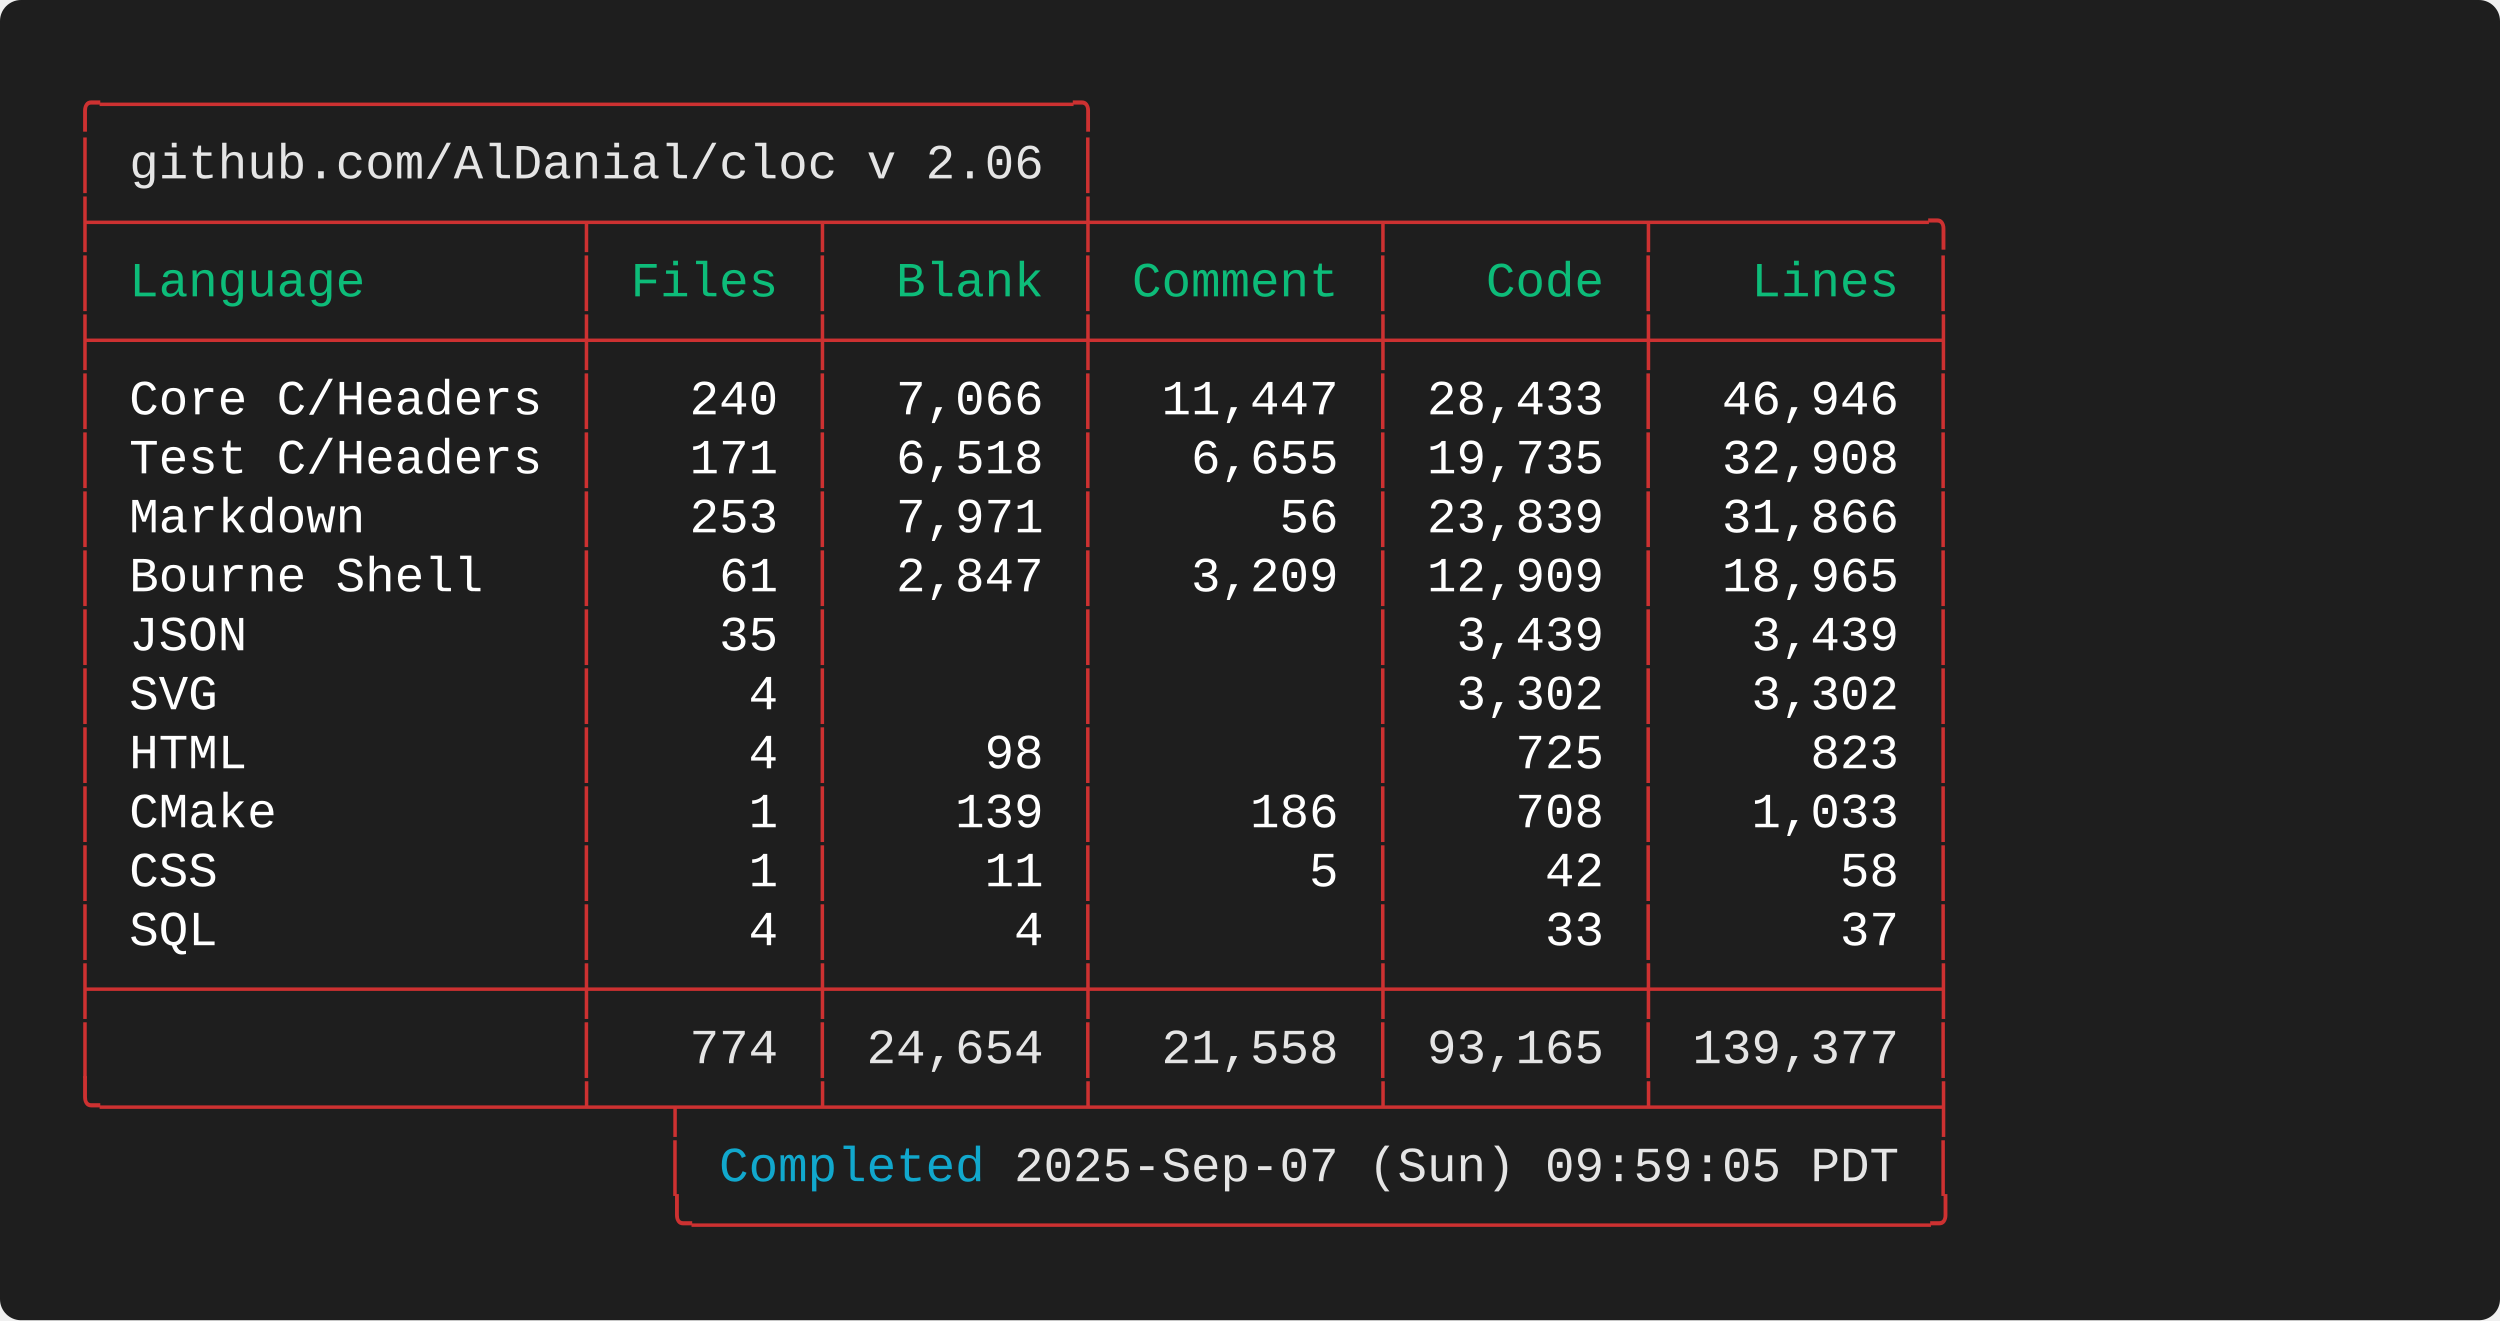
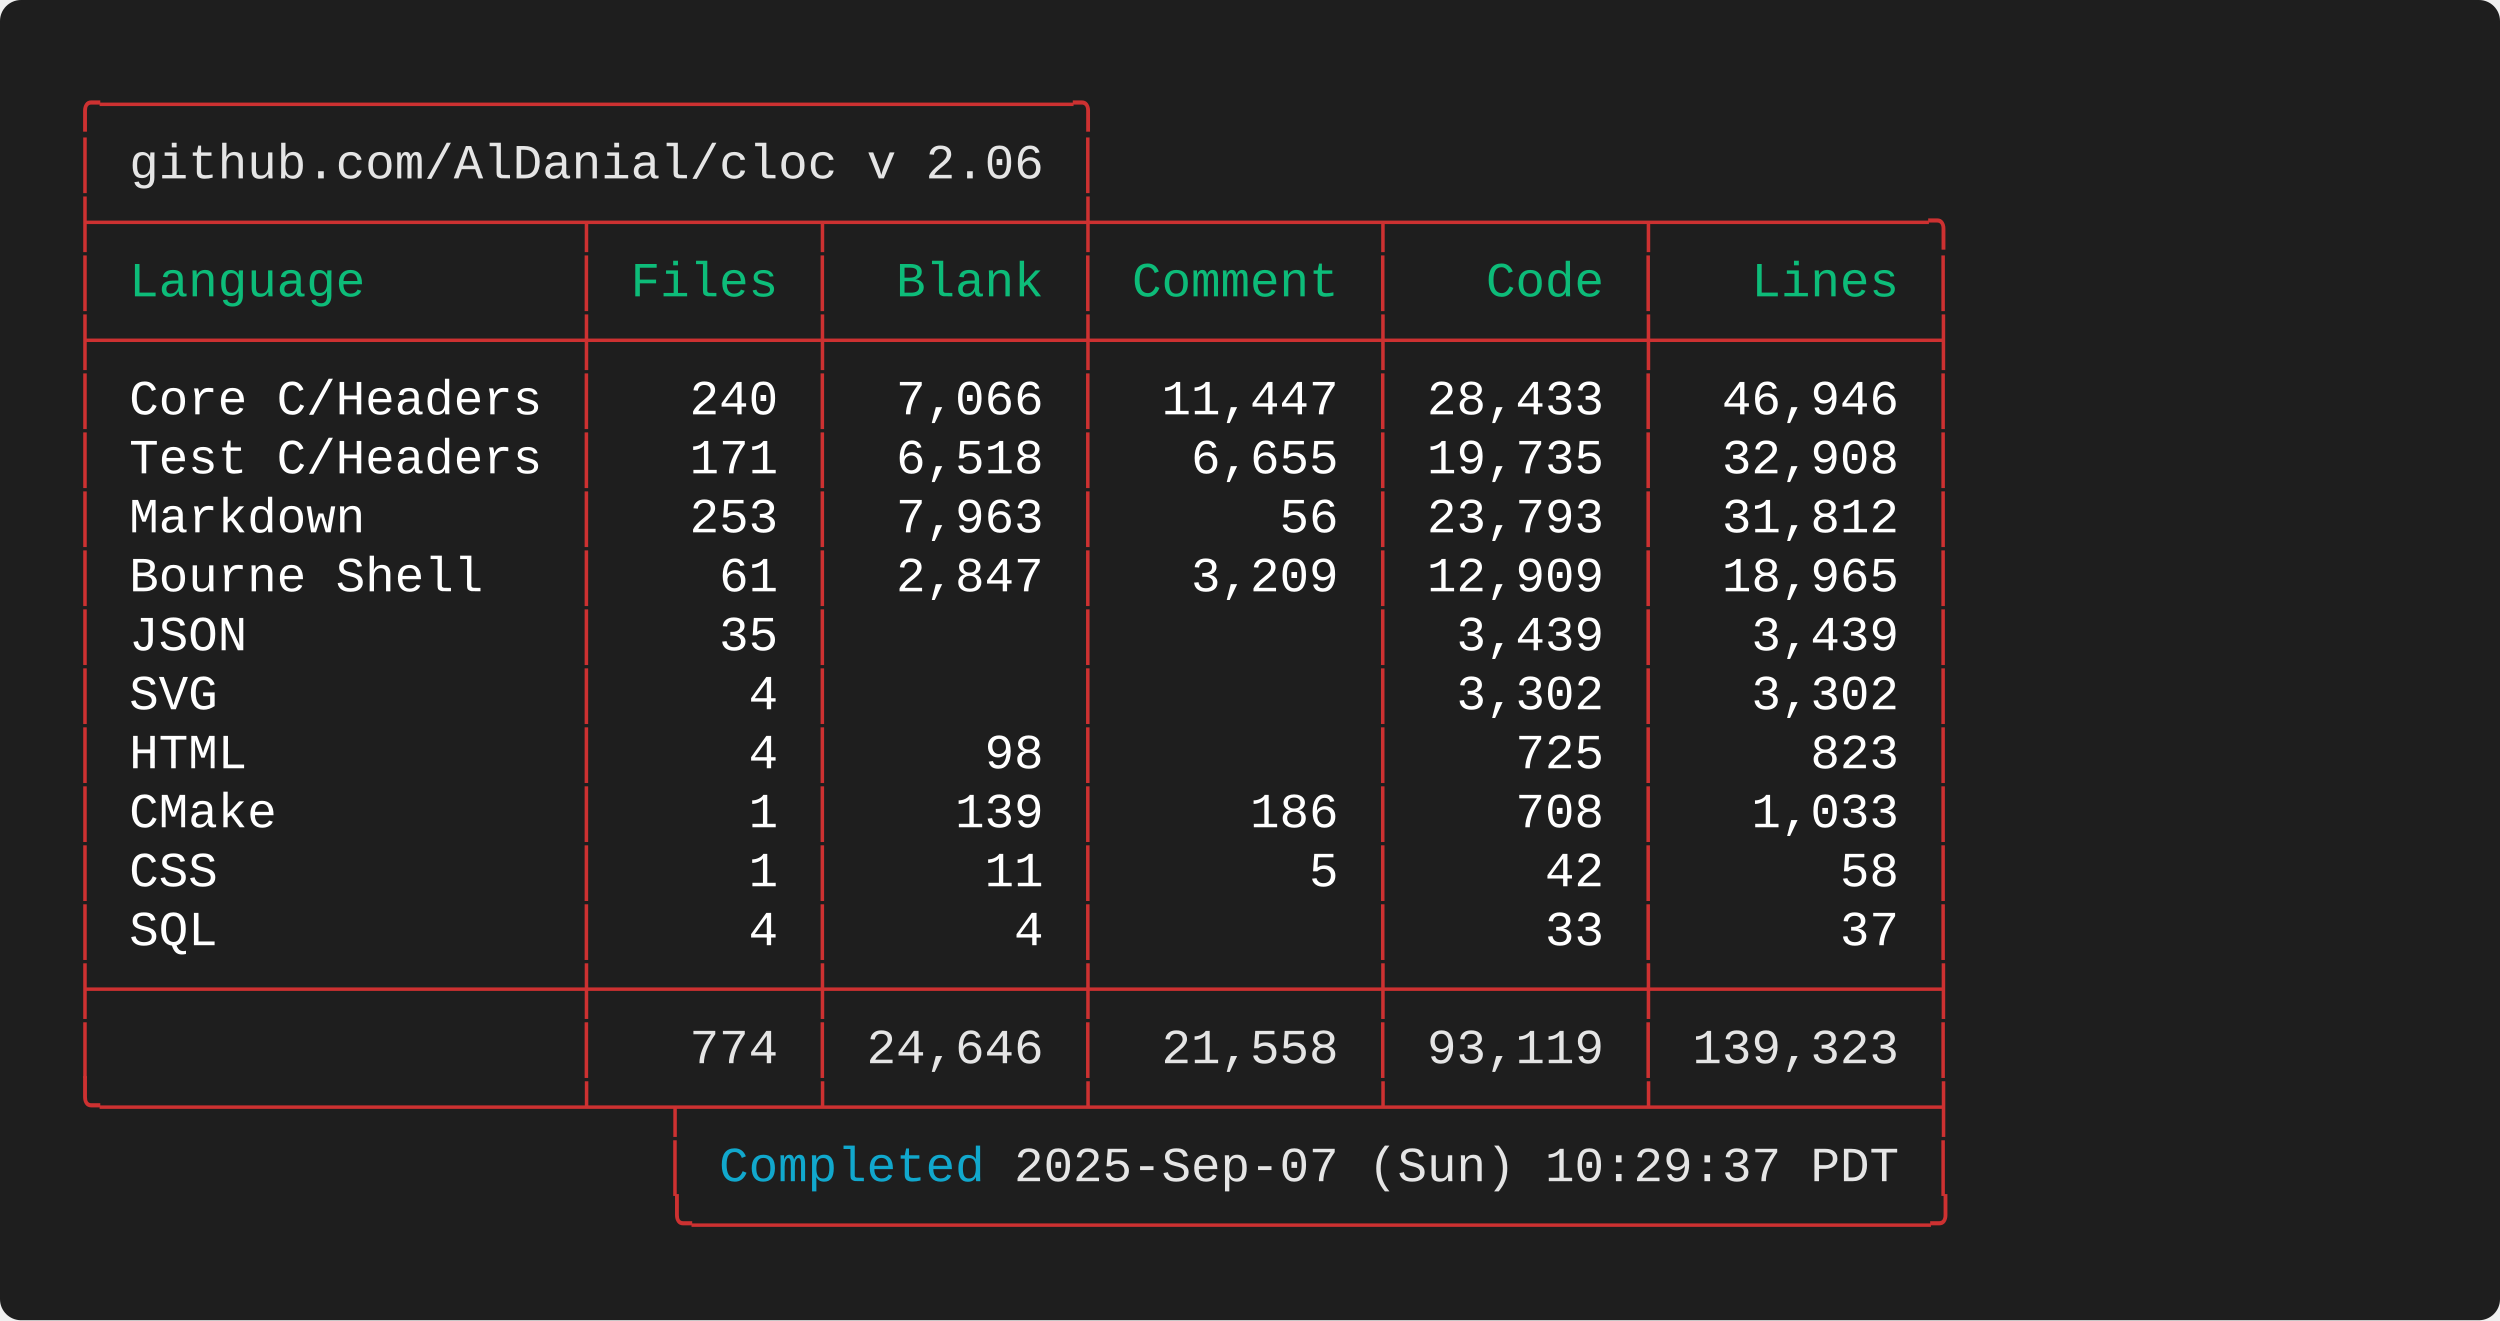
<svg xmlns="http://www.w3.org/2000/svg" width="712.00" height="376.00" viewBox="0 0 712.00 376.00">
  <defs>
    <style>.terminal-text { font-family: 'Consolas', 'Consolas', 'Monaco', 'Courier New', monospace; }</style>
  </defs>
  <rect width="100%" height="100%" fill="#1e1e1e" rx="6" />
  <text x="20.00" y="34.00" font-size="14" class="terminal-text" xml:space="preserve" textLength="294.00" lengthAdjust="spacingAndGlyphs" fill="#cd3131">╭─────────────────────────────────╮</text>
  <text x="20.00" y="50.80" font-size="14" class="terminal-text" xml:space="preserve" textLength="16.80" lengthAdjust="spacingAndGlyphs" fill="#cd3131">│ </text>
  <text x="36.80" y="50.80" font-size="14" class="terminal-text" xml:space="preserve" textLength="260.40" lengthAdjust="spacingAndGlyphs" fill="#e5e5e5">github.com/AlDanial/cloc v 2.06</text>
  <text x="297.20" y="50.80" font-size="14" class="terminal-text" xml:space="preserve" textLength="8.40" lengthAdjust="spacingAndGlyphs" fill="#ffffff"> </text>
  <text x="305.60" y="50.80" font-size="14" class="terminal-text" xml:space="preserve" textLength="8.40" lengthAdjust="spacingAndGlyphs" fill="#cd3131">│</text>
  <text x="20.00" y="67.60" font-size="14" class="terminal-text" xml:space="preserve" textLength="537.60" lengthAdjust="spacingAndGlyphs" fill="#cd3131">├────────────────┬───────┬────────┼─────────┬────────┬─────────╮</text>
  <text x="20.00" y="84.40" font-size="14" class="terminal-text" xml:space="preserve" textLength="8.40" lengthAdjust="spacingAndGlyphs" fill="#cd3131">│</text>
  <text x="28.40" y="84.40" font-size="14" class="terminal-text" xml:space="preserve" textLength="134.40" lengthAdjust="spacingAndGlyphs" fill="#0dbc79"> Language       </text>
  <text x="162.80" y="84.40" font-size="14" class="terminal-text" xml:space="preserve" textLength="8.40" lengthAdjust="spacingAndGlyphs" fill="#cd3131">│</text>
  <text x="171.20" y="84.40" font-size="14" class="terminal-text" xml:space="preserve" textLength="58.80" lengthAdjust="spacingAndGlyphs" fill="#0dbc79"> Files </text>
  <text x="230.00" y="84.40" font-size="14" class="terminal-text" xml:space="preserve" textLength="8.40" lengthAdjust="spacingAndGlyphs" fill="#cd3131">│</text>
  <text x="238.40" y="84.40" font-size="14" class="terminal-text" xml:space="preserve" textLength="67.20" lengthAdjust="spacingAndGlyphs" fill="#0dbc79">  Blank </text>
  <text x="305.60" y="84.40" font-size="14" class="terminal-text" xml:space="preserve" textLength="8.40" lengthAdjust="spacingAndGlyphs" fill="#cd3131">│</text>
  <text x="314.00" y="84.40" font-size="14" class="terminal-text" xml:space="preserve" textLength="75.60" lengthAdjust="spacingAndGlyphs" fill="#0dbc79"> Comment </text>
  <text x="389.60" y="84.40" font-size="14" class="terminal-text" xml:space="preserve" textLength="8.40" lengthAdjust="spacingAndGlyphs" fill="#cd3131">│</text>
  <text x="398.00" y="84.40" font-size="14" class="terminal-text" xml:space="preserve" textLength="67.20" lengthAdjust="spacingAndGlyphs" fill="#0dbc79">   Code </text>
  <text x="465.20" y="84.40" font-size="14" class="terminal-text" xml:space="preserve" textLength="8.40" lengthAdjust="spacingAndGlyphs" fill="#cd3131">│</text>
  <text x="473.60" y="84.40" font-size="14" class="terminal-text" xml:space="preserve" textLength="75.60" lengthAdjust="spacingAndGlyphs" fill="#0dbc79">   Lines </text>
  <text x="549.20" y="84.40" font-size="14" class="terminal-text" xml:space="preserve" textLength="8.40" lengthAdjust="spacingAndGlyphs" fill="#cd3131">│</text>
  <text x="20.00" y="101.20" font-size="14" class="terminal-text" xml:space="preserve" textLength="537.60" lengthAdjust="spacingAndGlyphs" fill="#cd3131">├────────────────┼───────┼────────┼─────────┼────────┼─────────┤</text>
  <text x="20.00" y="118.00" font-size="14" class="terminal-text" xml:space="preserve" textLength="8.40" lengthAdjust="spacingAndGlyphs" fill="#cd3131">│</text>
  <text x="28.40" y="118.00" font-size="14" class="terminal-text" xml:space="preserve" textLength="134.40" lengthAdjust="spacingAndGlyphs" fill="#ffffff"> Core C/Headers </text>
  <text x="162.80" y="118.00" font-size="14" class="terminal-text" xml:space="preserve" textLength="8.40" lengthAdjust="spacingAndGlyphs" fill="#cd3131">│</text>
  <text x="171.20" y="118.00" font-size="14" class="terminal-text" xml:space="preserve" textLength="58.80" lengthAdjust="spacingAndGlyphs" fill="#ffffff">   240 </text>
  <text x="230.00" y="118.00" font-size="14" class="terminal-text" xml:space="preserve" textLength="8.40" lengthAdjust="spacingAndGlyphs" fill="#cd3131">│</text>
  <text x="238.40" y="118.00" font-size="14" class="terminal-text" xml:space="preserve" textLength="67.20" lengthAdjust="spacingAndGlyphs" fill="#ffffff">  7,066 </text>
  <text x="305.60" y="118.00" font-size="14" class="terminal-text" xml:space="preserve" textLength="8.40" lengthAdjust="spacingAndGlyphs" fill="#cd3131">│</text>
  <text x="314.00" y="118.00" font-size="14" class="terminal-text" xml:space="preserve" textLength="75.60" lengthAdjust="spacingAndGlyphs" fill="#ffffff">  11,447 </text>
  <text x="389.60" y="118.00" font-size="14" class="terminal-text" xml:space="preserve" textLength="8.40" lengthAdjust="spacingAndGlyphs" fill="#cd3131">│</text>
  <text x="398.00" y="118.00" font-size="14" class="terminal-text" xml:space="preserve" textLength="67.20" lengthAdjust="spacingAndGlyphs" fill="#ffffff"> 28,433 </text>
  <text x="465.20" y="118.00" font-size="14" class="terminal-text" xml:space="preserve" textLength="8.40" lengthAdjust="spacingAndGlyphs" fill="#cd3131">│</text>
  <text x="473.60" y="118.00" font-size="14" class="terminal-text" xml:space="preserve" textLength="75.60" lengthAdjust="spacingAndGlyphs" fill="#ffffff">  46,946 </text>
  <text x="549.20" y="118.00" font-size="14" class="terminal-text" xml:space="preserve" textLength="8.40" lengthAdjust="spacingAndGlyphs" fill="#cd3131">│</text>
  <text x="20.00" y="134.80" font-size="14" class="terminal-text" xml:space="preserve" textLength="8.40" lengthAdjust="spacingAndGlyphs" fill="#cd3131">│</text>
  <text x="28.40" y="134.80" font-size="14" class="terminal-text" xml:space="preserve" textLength="134.40" lengthAdjust="spacingAndGlyphs" fill="#ffffff"> Test C/Headers </text>
  <text x="162.80" y="134.80" font-size="14" class="terminal-text" xml:space="preserve" textLength="8.40" lengthAdjust="spacingAndGlyphs" fill="#cd3131">│</text>
  <text x="171.20" y="134.80" font-size="14" class="terminal-text" xml:space="preserve" textLength="58.80" lengthAdjust="spacingAndGlyphs" fill="#ffffff">   171 </text>
  <text x="230.00" y="134.80" font-size="14" class="terminal-text" xml:space="preserve" textLength="8.40" lengthAdjust="spacingAndGlyphs" fill="#cd3131">│</text>
  <text x="238.40" y="134.80" font-size="14" class="terminal-text" xml:space="preserve" textLength="67.20" lengthAdjust="spacingAndGlyphs" fill="#ffffff">  6,518 </text>
  <text x="305.60" y="134.80" font-size="14" class="terminal-text" xml:space="preserve" textLength="8.40" lengthAdjust="spacingAndGlyphs" fill="#cd3131">│</text>
  <text x="314.00" y="134.80" font-size="14" class="terminal-text" xml:space="preserve" textLength="75.60" lengthAdjust="spacingAndGlyphs" fill="#ffffff">   6,655 </text>
  <text x="389.60" y="134.80" font-size="14" class="terminal-text" xml:space="preserve" textLength="8.40" lengthAdjust="spacingAndGlyphs" fill="#cd3131">│</text>
  <text x="398.00" y="134.80" font-size="14" class="terminal-text" xml:space="preserve" textLength="67.20" lengthAdjust="spacingAndGlyphs" fill="#ffffff"> 19,735 </text>
  <text x="465.20" y="134.80" font-size="14" class="terminal-text" xml:space="preserve" textLength="8.40" lengthAdjust="spacingAndGlyphs" fill="#cd3131">│</text>
  <text x="473.60" y="134.80" font-size="14" class="terminal-text" xml:space="preserve" textLength="75.60" lengthAdjust="spacingAndGlyphs" fill="#ffffff">  32,908 </text>
  <text x="549.20" y="134.80" font-size="14" class="terminal-text" xml:space="preserve" textLength="8.40" lengthAdjust="spacingAndGlyphs" fill="#cd3131">│</text>
  <text x="20.00" y="151.60" font-size="14" class="terminal-text" xml:space="preserve" textLength="8.40" lengthAdjust="spacingAndGlyphs" fill="#cd3131">│</text>
  <text x="28.40" y="151.60" font-size="14" class="terminal-text" xml:space="preserve" textLength="134.40" lengthAdjust="spacingAndGlyphs" fill="#ffffff"> Markdown       </text>
  <text x="162.80" y="151.60" font-size="14" class="terminal-text" xml:space="preserve" textLength="8.40" lengthAdjust="spacingAndGlyphs" fill="#cd3131">│</text>
  <text x="171.20" y="151.60" font-size="14" class="terminal-text" xml:space="preserve" textLength="58.80" lengthAdjust="spacingAndGlyphs" fill="#ffffff">   253 </text>
  <text x="230.00" y="151.60" font-size="14" class="terminal-text" xml:space="preserve" textLength="8.40" lengthAdjust="spacingAndGlyphs" fill="#cd3131">│</text>
-   <text x="238.40" y="151.60" font-size="14" class="terminal-text" xml:space="preserve" textLength="67.20" lengthAdjust="spacingAndGlyphs" fill="#ffffff">  7,971 </text>
+   <text x="238.40" y="151.60" font-size="14" class="terminal-text" xml:space="preserve" textLength="67.20" lengthAdjust="spacingAndGlyphs" fill="#ffffff">  7,963 </text>
  <text x="305.60" y="151.60" font-size="14" class="terminal-text" xml:space="preserve" textLength="8.40" lengthAdjust="spacingAndGlyphs" fill="#cd3131">│</text>
  <text x="314.00" y="151.60" font-size="14" class="terminal-text" xml:space="preserve" textLength="75.60" lengthAdjust="spacingAndGlyphs" fill="#ffffff">      56 </text>
  <text x="389.60" y="151.60" font-size="14" class="terminal-text" xml:space="preserve" textLength="8.40" lengthAdjust="spacingAndGlyphs" fill="#cd3131">│</text>
-   <text x="398.00" y="151.60" font-size="14" class="terminal-text" xml:space="preserve" textLength="67.20" lengthAdjust="spacingAndGlyphs" fill="#ffffff"> 23,839 </text>
+   <text x="398.00" y="151.60" font-size="14" class="terminal-text" xml:space="preserve" textLength="67.20" lengthAdjust="spacingAndGlyphs" fill="#ffffff"> 23,793 </text>
  <text x="465.20" y="151.60" font-size="14" class="terminal-text" xml:space="preserve" textLength="8.40" lengthAdjust="spacingAndGlyphs" fill="#cd3131">│</text>
-   <text x="473.60" y="151.60" font-size="14" class="terminal-text" xml:space="preserve" textLength="75.60" lengthAdjust="spacingAndGlyphs" fill="#ffffff">  31,866 </text>
+   <text x="473.60" y="151.60" font-size="14" class="terminal-text" xml:space="preserve" textLength="75.60" lengthAdjust="spacingAndGlyphs" fill="#ffffff">  31,812 </text>
  <text x="549.20" y="151.60" font-size="14" class="terminal-text" xml:space="preserve" textLength="8.40" lengthAdjust="spacingAndGlyphs" fill="#cd3131">│</text>
  <text x="20.00" y="168.40" font-size="14" class="terminal-text" xml:space="preserve" textLength="8.40" lengthAdjust="spacingAndGlyphs" fill="#cd3131">│</text>
  <text x="28.40" y="168.40" font-size="14" class="terminal-text" xml:space="preserve" textLength="134.40" lengthAdjust="spacingAndGlyphs" fill="#ffffff"> Bourne Shell   </text>
  <text x="162.80" y="168.40" font-size="14" class="terminal-text" xml:space="preserve" textLength="8.40" lengthAdjust="spacingAndGlyphs" fill="#cd3131">│</text>
  <text x="171.20" y="168.40" font-size="14" class="terminal-text" xml:space="preserve" textLength="58.80" lengthAdjust="spacingAndGlyphs" fill="#ffffff">    61 </text>
  <text x="230.00" y="168.40" font-size="14" class="terminal-text" xml:space="preserve" textLength="8.40" lengthAdjust="spacingAndGlyphs" fill="#cd3131">│</text>
  <text x="238.40" y="168.40" font-size="14" class="terminal-text" xml:space="preserve" textLength="67.20" lengthAdjust="spacingAndGlyphs" fill="#ffffff">  2,847 </text>
  <text x="305.60" y="168.40" font-size="14" class="terminal-text" xml:space="preserve" textLength="8.40" lengthAdjust="spacingAndGlyphs" fill="#cd3131">│</text>
  <text x="314.00" y="168.40" font-size="14" class="terminal-text" xml:space="preserve" textLength="75.60" lengthAdjust="spacingAndGlyphs" fill="#ffffff">   3,209 </text>
  <text x="389.60" y="168.40" font-size="14" class="terminal-text" xml:space="preserve" textLength="8.40" lengthAdjust="spacingAndGlyphs" fill="#cd3131">│</text>
  <text x="398.00" y="168.40" font-size="14" class="terminal-text" xml:space="preserve" textLength="67.20" lengthAdjust="spacingAndGlyphs" fill="#ffffff"> 12,909 </text>
  <text x="465.20" y="168.40" font-size="14" class="terminal-text" xml:space="preserve" textLength="8.40" lengthAdjust="spacingAndGlyphs" fill="#cd3131">│</text>
  <text x="473.60" y="168.40" font-size="14" class="terminal-text" xml:space="preserve" textLength="75.60" lengthAdjust="spacingAndGlyphs" fill="#ffffff">  18,965 </text>
  <text x="549.20" y="168.40" font-size="14" class="terminal-text" xml:space="preserve" textLength="8.40" lengthAdjust="spacingAndGlyphs" fill="#cd3131">│</text>
  <text x="20.00" y="185.20" font-size="14" class="terminal-text" xml:space="preserve" textLength="8.40" lengthAdjust="spacingAndGlyphs" fill="#cd3131">│</text>
  <text x="28.40" y="185.20" font-size="14" class="terminal-text" xml:space="preserve" textLength="134.40" lengthAdjust="spacingAndGlyphs" fill="#ffffff"> JSON           </text>
  <text x="162.80" y="185.20" font-size="14" class="terminal-text" xml:space="preserve" textLength="8.40" lengthAdjust="spacingAndGlyphs" fill="#cd3131">│</text>
  <text x="171.20" y="185.20" font-size="14" class="terminal-text" xml:space="preserve" textLength="58.80" lengthAdjust="spacingAndGlyphs" fill="#ffffff">    35 </text>
  <text x="230.00" y="185.20" font-size="14" class="terminal-text" xml:space="preserve" textLength="8.40" lengthAdjust="spacingAndGlyphs" fill="#cd3131">│</text>
  <text x="238.40" y="185.20" font-size="14" class="terminal-text" xml:space="preserve" textLength="67.20" lengthAdjust="spacingAndGlyphs" fill="#ffffff">        </text>
  <text x="305.60" y="185.20" font-size="14" class="terminal-text" xml:space="preserve" textLength="8.40" lengthAdjust="spacingAndGlyphs" fill="#cd3131">│</text>
  <text x="314.00" y="185.20" font-size="14" class="terminal-text" xml:space="preserve" textLength="75.60" lengthAdjust="spacingAndGlyphs" fill="#ffffff">         </text>
  <text x="389.60" y="185.20" font-size="14" class="terminal-text" xml:space="preserve" textLength="8.40" lengthAdjust="spacingAndGlyphs" fill="#cd3131">│</text>
  <text x="398.00" y="185.20" font-size="14" class="terminal-text" xml:space="preserve" textLength="67.20" lengthAdjust="spacingAndGlyphs" fill="#ffffff">  3,439 </text>
  <text x="465.20" y="185.20" font-size="14" class="terminal-text" xml:space="preserve" textLength="8.40" lengthAdjust="spacingAndGlyphs" fill="#cd3131">│</text>
  <text x="473.60" y="185.20" font-size="14" class="terminal-text" xml:space="preserve" textLength="75.60" lengthAdjust="spacingAndGlyphs" fill="#ffffff">   3,439 </text>
  <text x="549.20" y="185.20" font-size="14" class="terminal-text" xml:space="preserve" textLength="8.40" lengthAdjust="spacingAndGlyphs" fill="#cd3131">│</text>
  <text x="20.00" y="202.00" font-size="14" class="terminal-text" xml:space="preserve" textLength="8.40" lengthAdjust="spacingAndGlyphs" fill="#cd3131">│</text>
  <text x="28.40" y="202.00" font-size="14" class="terminal-text" xml:space="preserve" textLength="134.40" lengthAdjust="spacingAndGlyphs" fill="#ffffff"> SVG            </text>
  <text x="162.80" y="202.00" font-size="14" class="terminal-text" xml:space="preserve" textLength="8.40" lengthAdjust="spacingAndGlyphs" fill="#cd3131">│</text>
  <text x="171.20" y="202.00" font-size="14" class="terminal-text" xml:space="preserve" textLength="58.80" lengthAdjust="spacingAndGlyphs" fill="#ffffff">     4 </text>
  <text x="230.00" y="202.00" font-size="14" class="terminal-text" xml:space="preserve" textLength="8.40" lengthAdjust="spacingAndGlyphs" fill="#cd3131">│</text>
  <text x="238.40" y="202.00" font-size="14" class="terminal-text" xml:space="preserve" textLength="67.20" lengthAdjust="spacingAndGlyphs" fill="#ffffff">        </text>
  <text x="305.60" y="202.00" font-size="14" class="terminal-text" xml:space="preserve" textLength="8.40" lengthAdjust="spacingAndGlyphs" fill="#cd3131">│</text>
  <text x="314.00" y="202.00" font-size="14" class="terminal-text" xml:space="preserve" textLength="75.60" lengthAdjust="spacingAndGlyphs" fill="#ffffff">         </text>
  <text x="389.60" y="202.00" font-size="14" class="terminal-text" xml:space="preserve" textLength="8.40" lengthAdjust="spacingAndGlyphs" fill="#cd3131">│</text>
  <text x="398.00" y="202.00" font-size="14" class="terminal-text" xml:space="preserve" textLength="67.20" lengthAdjust="spacingAndGlyphs" fill="#ffffff">  3,302 </text>
  <text x="465.20" y="202.00" font-size="14" class="terminal-text" xml:space="preserve" textLength="8.40" lengthAdjust="spacingAndGlyphs" fill="#cd3131">│</text>
  <text x="473.60" y="202.00" font-size="14" class="terminal-text" xml:space="preserve" textLength="75.60" lengthAdjust="spacingAndGlyphs" fill="#ffffff">   3,302 </text>
  <text x="549.20" y="202.00" font-size="14" class="terminal-text" xml:space="preserve" textLength="8.40" lengthAdjust="spacingAndGlyphs" fill="#cd3131">│</text>
  <text x="20.00" y="218.80" font-size="14" class="terminal-text" xml:space="preserve" textLength="8.40" lengthAdjust="spacingAndGlyphs" fill="#cd3131">│</text>
  <text x="28.40" y="218.80" font-size="14" class="terminal-text" xml:space="preserve" textLength="134.40" lengthAdjust="spacingAndGlyphs" fill="#ffffff"> HTML           </text>
  <text x="162.80" y="218.80" font-size="14" class="terminal-text" xml:space="preserve" textLength="8.40" lengthAdjust="spacingAndGlyphs" fill="#cd3131">│</text>
  <text x="171.20" y="218.80" font-size="14" class="terminal-text" xml:space="preserve" textLength="58.80" lengthAdjust="spacingAndGlyphs" fill="#ffffff">     4 </text>
  <text x="230.00" y="218.80" font-size="14" class="terminal-text" xml:space="preserve" textLength="8.40" lengthAdjust="spacingAndGlyphs" fill="#cd3131">│</text>
  <text x="238.40" y="218.80" font-size="14" class="terminal-text" xml:space="preserve" textLength="67.20" lengthAdjust="spacingAndGlyphs" fill="#ffffff">     98 </text>
  <text x="305.60" y="218.80" font-size="14" class="terminal-text" xml:space="preserve" textLength="8.40" lengthAdjust="spacingAndGlyphs" fill="#cd3131">│</text>
  <text x="314.00" y="218.80" font-size="14" class="terminal-text" xml:space="preserve" textLength="75.60" lengthAdjust="spacingAndGlyphs" fill="#ffffff">         </text>
  <text x="389.60" y="218.80" font-size="14" class="terminal-text" xml:space="preserve" textLength="8.40" lengthAdjust="spacingAndGlyphs" fill="#cd3131">│</text>
  <text x="398.00" y="218.80" font-size="14" class="terminal-text" xml:space="preserve" textLength="67.20" lengthAdjust="spacingAndGlyphs" fill="#ffffff">    725 </text>
  <text x="465.20" y="218.80" font-size="14" class="terminal-text" xml:space="preserve" textLength="8.40" lengthAdjust="spacingAndGlyphs" fill="#cd3131">│</text>
  <text x="473.60" y="218.80" font-size="14" class="terminal-text" xml:space="preserve" textLength="75.60" lengthAdjust="spacingAndGlyphs" fill="#ffffff">     823 </text>
  <text x="549.20" y="218.80" font-size="14" class="terminal-text" xml:space="preserve" textLength="8.40" lengthAdjust="spacingAndGlyphs" fill="#cd3131">│</text>
  <text x="20.00" y="235.60" font-size="14" class="terminal-text" xml:space="preserve" textLength="8.40" lengthAdjust="spacingAndGlyphs" fill="#cd3131">│</text>
  <text x="28.40" y="235.60" font-size="14" class="terminal-text" xml:space="preserve" textLength="134.40" lengthAdjust="spacingAndGlyphs" fill="#ffffff"> CMake          </text>
  <text x="162.80" y="235.60" font-size="14" class="terminal-text" xml:space="preserve" textLength="8.40" lengthAdjust="spacingAndGlyphs" fill="#cd3131">│</text>
  <text x="171.20" y="235.60" font-size="14" class="terminal-text" xml:space="preserve" textLength="58.80" lengthAdjust="spacingAndGlyphs" fill="#ffffff">     1 </text>
  <text x="230.00" y="235.60" font-size="14" class="terminal-text" xml:space="preserve" textLength="8.40" lengthAdjust="spacingAndGlyphs" fill="#cd3131">│</text>
  <text x="238.40" y="235.60" font-size="14" class="terminal-text" xml:space="preserve" textLength="67.20" lengthAdjust="spacingAndGlyphs" fill="#ffffff">    139 </text>
  <text x="305.60" y="235.60" font-size="14" class="terminal-text" xml:space="preserve" textLength="8.40" lengthAdjust="spacingAndGlyphs" fill="#cd3131">│</text>
  <text x="314.00" y="235.60" font-size="14" class="terminal-text" xml:space="preserve" textLength="75.60" lengthAdjust="spacingAndGlyphs" fill="#ffffff">     186 </text>
  <text x="389.60" y="235.60" font-size="14" class="terminal-text" xml:space="preserve" textLength="8.40" lengthAdjust="spacingAndGlyphs" fill="#cd3131">│</text>
  <text x="398.00" y="235.60" font-size="14" class="terminal-text" xml:space="preserve" textLength="67.20" lengthAdjust="spacingAndGlyphs" fill="#ffffff">    708 </text>
  <text x="465.20" y="235.60" font-size="14" class="terminal-text" xml:space="preserve" textLength="8.40" lengthAdjust="spacingAndGlyphs" fill="#cd3131">│</text>
  <text x="473.60" y="235.60" font-size="14" class="terminal-text" xml:space="preserve" textLength="75.60" lengthAdjust="spacingAndGlyphs" fill="#ffffff">   1,033 </text>
  <text x="549.20" y="235.60" font-size="14" class="terminal-text" xml:space="preserve" textLength="8.40" lengthAdjust="spacingAndGlyphs" fill="#cd3131">│</text>
  <text x="20.00" y="252.40" font-size="14" class="terminal-text" xml:space="preserve" textLength="8.40" lengthAdjust="spacingAndGlyphs" fill="#cd3131">│</text>
  <text x="28.40" y="252.40" font-size="14" class="terminal-text" xml:space="preserve" textLength="134.40" lengthAdjust="spacingAndGlyphs" fill="#ffffff"> CSS            </text>
  <text x="162.80" y="252.40" font-size="14" class="terminal-text" xml:space="preserve" textLength="8.40" lengthAdjust="spacingAndGlyphs" fill="#cd3131">│</text>
  <text x="171.20" y="252.40" font-size="14" class="terminal-text" xml:space="preserve" textLength="58.80" lengthAdjust="spacingAndGlyphs" fill="#ffffff">     1 </text>
  <text x="230.00" y="252.40" font-size="14" class="terminal-text" xml:space="preserve" textLength="8.40" lengthAdjust="spacingAndGlyphs" fill="#cd3131">│</text>
  <text x="238.40" y="252.40" font-size="14" class="terminal-text" xml:space="preserve" textLength="67.20" lengthAdjust="spacingAndGlyphs" fill="#ffffff">     11 </text>
  <text x="305.60" y="252.40" font-size="14" class="terminal-text" xml:space="preserve" textLength="8.40" lengthAdjust="spacingAndGlyphs" fill="#cd3131">│</text>
  <text x="314.00" y="252.40" font-size="14" class="terminal-text" xml:space="preserve" textLength="75.60" lengthAdjust="spacingAndGlyphs" fill="#ffffff">       5 </text>
  <text x="389.60" y="252.40" font-size="14" class="terminal-text" xml:space="preserve" textLength="8.40" lengthAdjust="spacingAndGlyphs" fill="#cd3131">│</text>
  <text x="398.00" y="252.40" font-size="14" class="terminal-text" xml:space="preserve" textLength="67.20" lengthAdjust="spacingAndGlyphs" fill="#ffffff">     42 </text>
  <text x="465.20" y="252.40" font-size="14" class="terminal-text" xml:space="preserve" textLength="8.40" lengthAdjust="spacingAndGlyphs" fill="#cd3131">│</text>
  <text x="473.60" y="252.40" font-size="14" class="terminal-text" xml:space="preserve" textLength="75.60" lengthAdjust="spacingAndGlyphs" fill="#ffffff">      58 </text>
  <text x="549.20" y="252.40" font-size="14" class="terminal-text" xml:space="preserve" textLength="8.40" lengthAdjust="spacingAndGlyphs" fill="#cd3131">│</text>
  <text x="20.00" y="269.20" font-size="14" class="terminal-text" xml:space="preserve" textLength="8.40" lengthAdjust="spacingAndGlyphs" fill="#cd3131">│</text>
  <text x="28.40" y="269.20" font-size="14" class="terminal-text" xml:space="preserve" textLength="134.40" lengthAdjust="spacingAndGlyphs" fill="#ffffff"> SQL            </text>
  <text x="162.80" y="269.20" font-size="14" class="terminal-text" xml:space="preserve" textLength="8.40" lengthAdjust="spacingAndGlyphs" fill="#cd3131">│</text>
  <text x="171.20" y="269.20" font-size="14" class="terminal-text" xml:space="preserve" textLength="58.80" lengthAdjust="spacingAndGlyphs" fill="#ffffff">     4 </text>
  <text x="230.00" y="269.20" font-size="14" class="terminal-text" xml:space="preserve" textLength="8.40" lengthAdjust="spacingAndGlyphs" fill="#cd3131">│</text>
  <text x="238.40" y="269.20" font-size="14" class="terminal-text" xml:space="preserve" textLength="67.20" lengthAdjust="spacingAndGlyphs" fill="#ffffff">      4 </text>
  <text x="305.60" y="269.20" font-size="14" class="terminal-text" xml:space="preserve" textLength="8.40" lengthAdjust="spacingAndGlyphs" fill="#cd3131">│</text>
  <text x="314.00" y="269.20" font-size="14" class="terminal-text" xml:space="preserve" textLength="75.60" lengthAdjust="spacingAndGlyphs" fill="#ffffff">         </text>
  <text x="389.60" y="269.20" font-size="14" class="terminal-text" xml:space="preserve" textLength="8.40" lengthAdjust="spacingAndGlyphs" fill="#cd3131">│</text>
  <text x="398.00" y="269.20" font-size="14" class="terminal-text" xml:space="preserve" textLength="67.20" lengthAdjust="spacingAndGlyphs" fill="#ffffff">     33 </text>
  <text x="465.20" y="269.20" font-size="14" class="terminal-text" xml:space="preserve" textLength="8.40" lengthAdjust="spacingAndGlyphs" fill="#cd3131">│</text>
  <text x="473.60" y="269.20" font-size="14" class="terminal-text" xml:space="preserve" textLength="75.60" lengthAdjust="spacingAndGlyphs" fill="#ffffff">      37 </text>
  <text x="549.20" y="269.20" font-size="14" class="terminal-text" xml:space="preserve" textLength="8.40" lengthAdjust="spacingAndGlyphs" fill="#cd3131">│</text>
  <text x="20.00" y="286.00" font-size="14" class="terminal-text" xml:space="preserve" textLength="537.60" lengthAdjust="spacingAndGlyphs" fill="#cd3131">├────────────────┼───────┼────────┼─────────┼────────┼─────────┤</text>
  <text x="20.00" y="302.80" font-size="14" class="terminal-text" xml:space="preserve" textLength="8.40" lengthAdjust="spacingAndGlyphs" fill="#cd3131">│</text>
  <text x="28.40" y="302.80" font-size="14" class="terminal-text" xml:space="preserve" textLength="134.40" lengthAdjust="spacingAndGlyphs" fill="#e5e5e5">                </text>
  <text x="162.80" y="302.80" font-size="14" class="terminal-text" xml:space="preserve" textLength="8.40" lengthAdjust="spacingAndGlyphs" fill="#cd3131">│</text>
  <text x="171.20" y="302.80" font-size="14" class="terminal-text" xml:space="preserve" textLength="58.80" lengthAdjust="spacingAndGlyphs" fill="#e5e5e5">   774 </text>
  <text x="230.00" y="302.80" font-size="14" class="terminal-text" xml:space="preserve" textLength="8.40" lengthAdjust="spacingAndGlyphs" fill="#cd3131">│</text>
-   <text x="238.40" y="302.80" font-size="14" class="terminal-text" xml:space="preserve" textLength="67.20" lengthAdjust="spacingAndGlyphs" fill="#e5e5e5"> 24,654 </text>
+   <text x="238.40" y="302.80" font-size="14" class="terminal-text" xml:space="preserve" textLength="67.20" lengthAdjust="spacingAndGlyphs" fill="#e5e5e5"> 24,646 </text>
  <text x="305.60" y="302.80" font-size="14" class="terminal-text" xml:space="preserve" textLength="8.40" lengthAdjust="spacingAndGlyphs" fill="#cd3131">│</text>
  <text x="314.00" y="302.80" font-size="14" class="terminal-text" xml:space="preserve" textLength="75.60" lengthAdjust="spacingAndGlyphs" fill="#e5e5e5">  21,558 </text>
  <text x="389.60" y="302.80" font-size="14" class="terminal-text" xml:space="preserve" textLength="8.40" lengthAdjust="spacingAndGlyphs" fill="#cd3131">│</text>
-   <text x="398.00" y="302.80" font-size="14" class="terminal-text" xml:space="preserve" textLength="67.20" lengthAdjust="spacingAndGlyphs" fill="#e5e5e5"> 93,165 </text>
+   <text x="398.00" y="302.80" font-size="14" class="terminal-text" xml:space="preserve" textLength="67.20" lengthAdjust="spacingAndGlyphs" fill="#e5e5e5"> 93,119 </text>
  <text x="465.20" y="302.80" font-size="14" class="terminal-text" xml:space="preserve" textLength="8.40" lengthAdjust="spacingAndGlyphs" fill="#cd3131">│</text>
-   <text x="473.60" y="302.80" font-size="14" class="terminal-text" xml:space="preserve" textLength="75.60" lengthAdjust="spacingAndGlyphs" fill="#e5e5e5"> 139,377 </text>
+   <text x="473.60" y="302.80" font-size="14" class="terminal-text" xml:space="preserve" textLength="75.60" lengthAdjust="spacingAndGlyphs" fill="#e5e5e5"> 139,323 </text>
  <text x="549.20" y="302.80" font-size="14" class="terminal-text" xml:space="preserve" textLength="8.40" lengthAdjust="spacingAndGlyphs" fill="#cd3131">│</text>
  <text x="20.00" y="319.60" font-size="14" class="terminal-text" xml:space="preserve" textLength="537.60" lengthAdjust="spacingAndGlyphs" fill="#cd3131">╰────────────────┴──┬────┴────────┴─────────┴────────┴─────────┤</text>
  <text x="20.00" y="336.40" font-size="14" class="terminal-text" xml:space="preserve" textLength="184.80" lengthAdjust="spacingAndGlyphs" fill="#cd3131">                    │ </text>
  <text x="204.80" y="336.40" font-size="14" class="terminal-text" xml:space="preserve" textLength="75.60" lengthAdjust="spacingAndGlyphs" fill="#11a8cd">Completed</text>
-   <text x="280.40" y="336.40" font-size="14" class="terminal-text" xml:space="preserve" textLength="260.40" lengthAdjust="spacingAndGlyphs" fill="#e5e5e5"> 2025-Sep-07 (Sun) 09:59:05 PDT</text>
+   <text x="280.40" y="336.40" font-size="14" class="terminal-text" xml:space="preserve" textLength="260.40" lengthAdjust="spacingAndGlyphs" fill="#e5e5e5"> 2025-Sep-07 (Sun) 10:29:37 PDT</text>
  <text x="540.80" y="336.40" font-size="14" class="terminal-text" xml:space="preserve" textLength="8.40" lengthAdjust="spacingAndGlyphs" fill="#ffffff"> </text>
  <text x="549.20" y="336.40" font-size="14" class="terminal-text" xml:space="preserve" textLength="8.40" lengthAdjust="spacingAndGlyphs" fill="#cd3131">│</text>
  <text x="20.00" y="353.20" font-size="14" class="terminal-text" xml:space="preserve" textLength="537.60" lengthAdjust="spacingAndGlyphs" fill="#cd3131">                    ╰──────────────────────────────────────────╯</text>
</svg>
